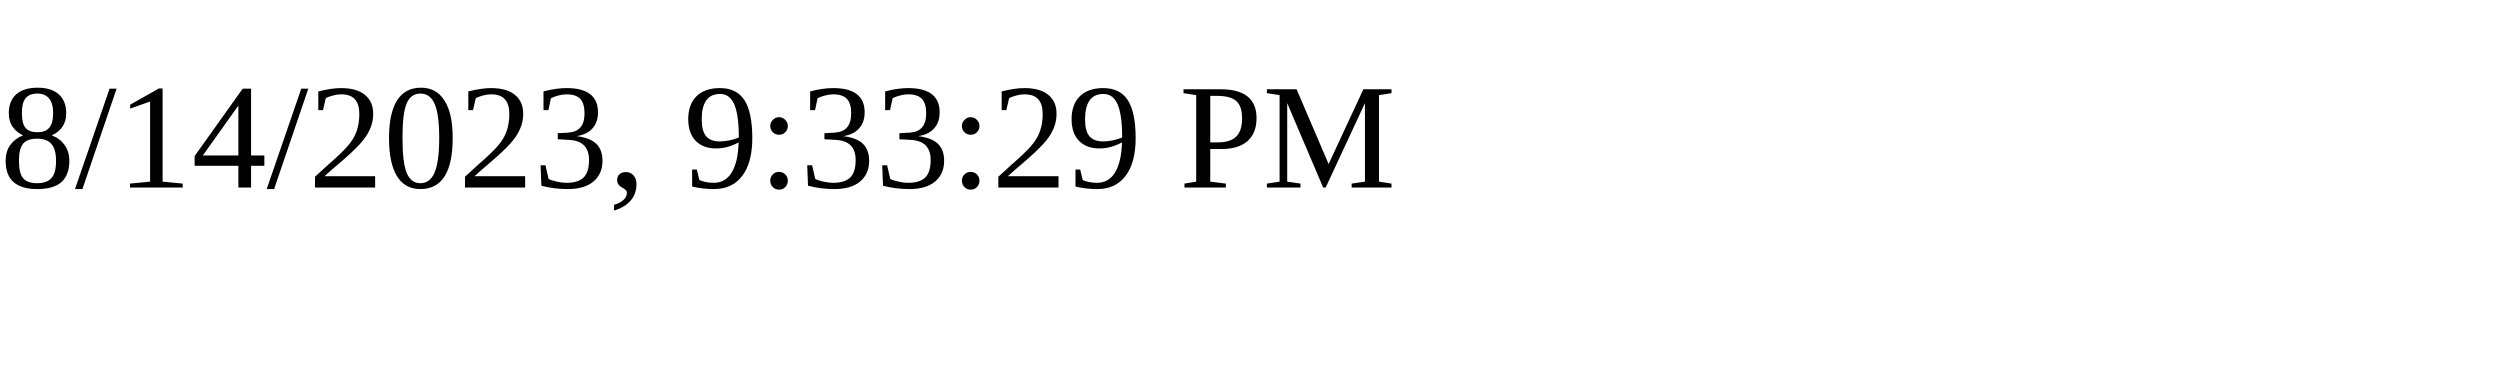
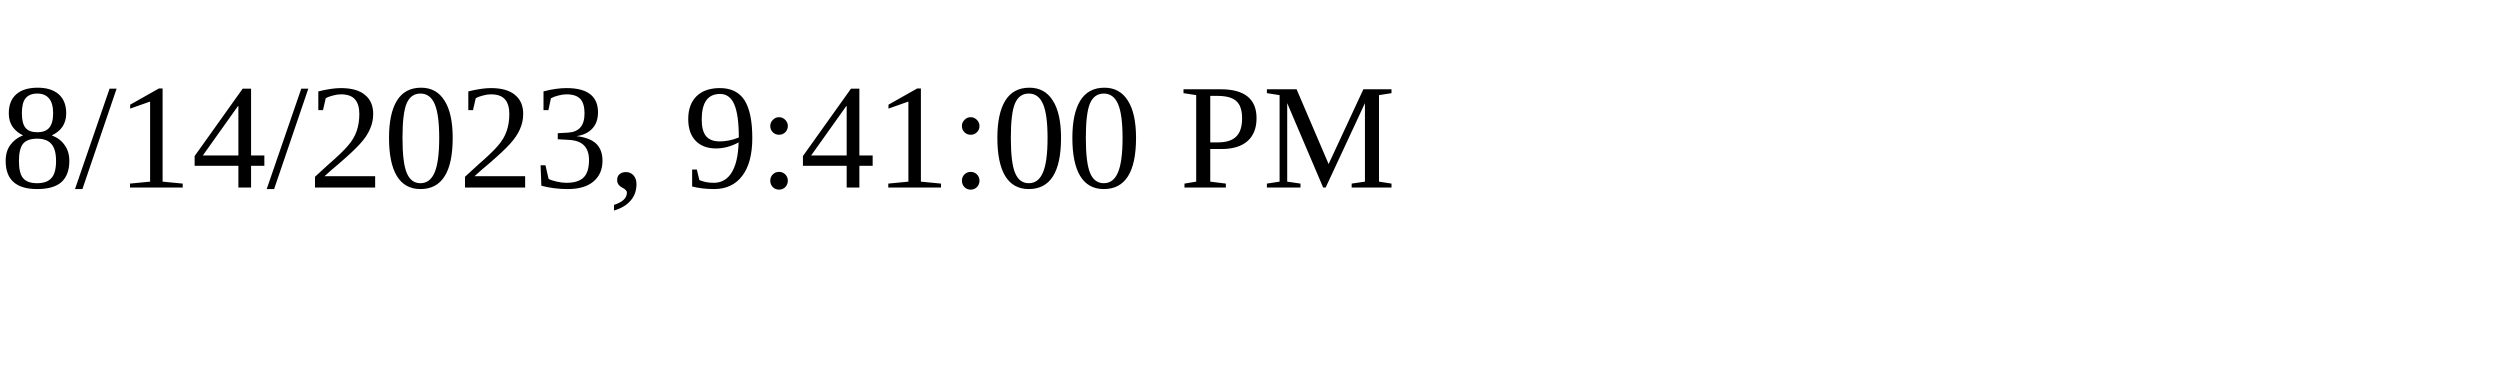
<svg xmlns="http://www.w3.org/2000/svg" height="30" width="200">
-   <text x="0" y="15">8/14/2023, 9:33:29 PM</text>
+   <text x="0" y="15">8/14/2023, 9:41:00 PM</text>
</svg>
